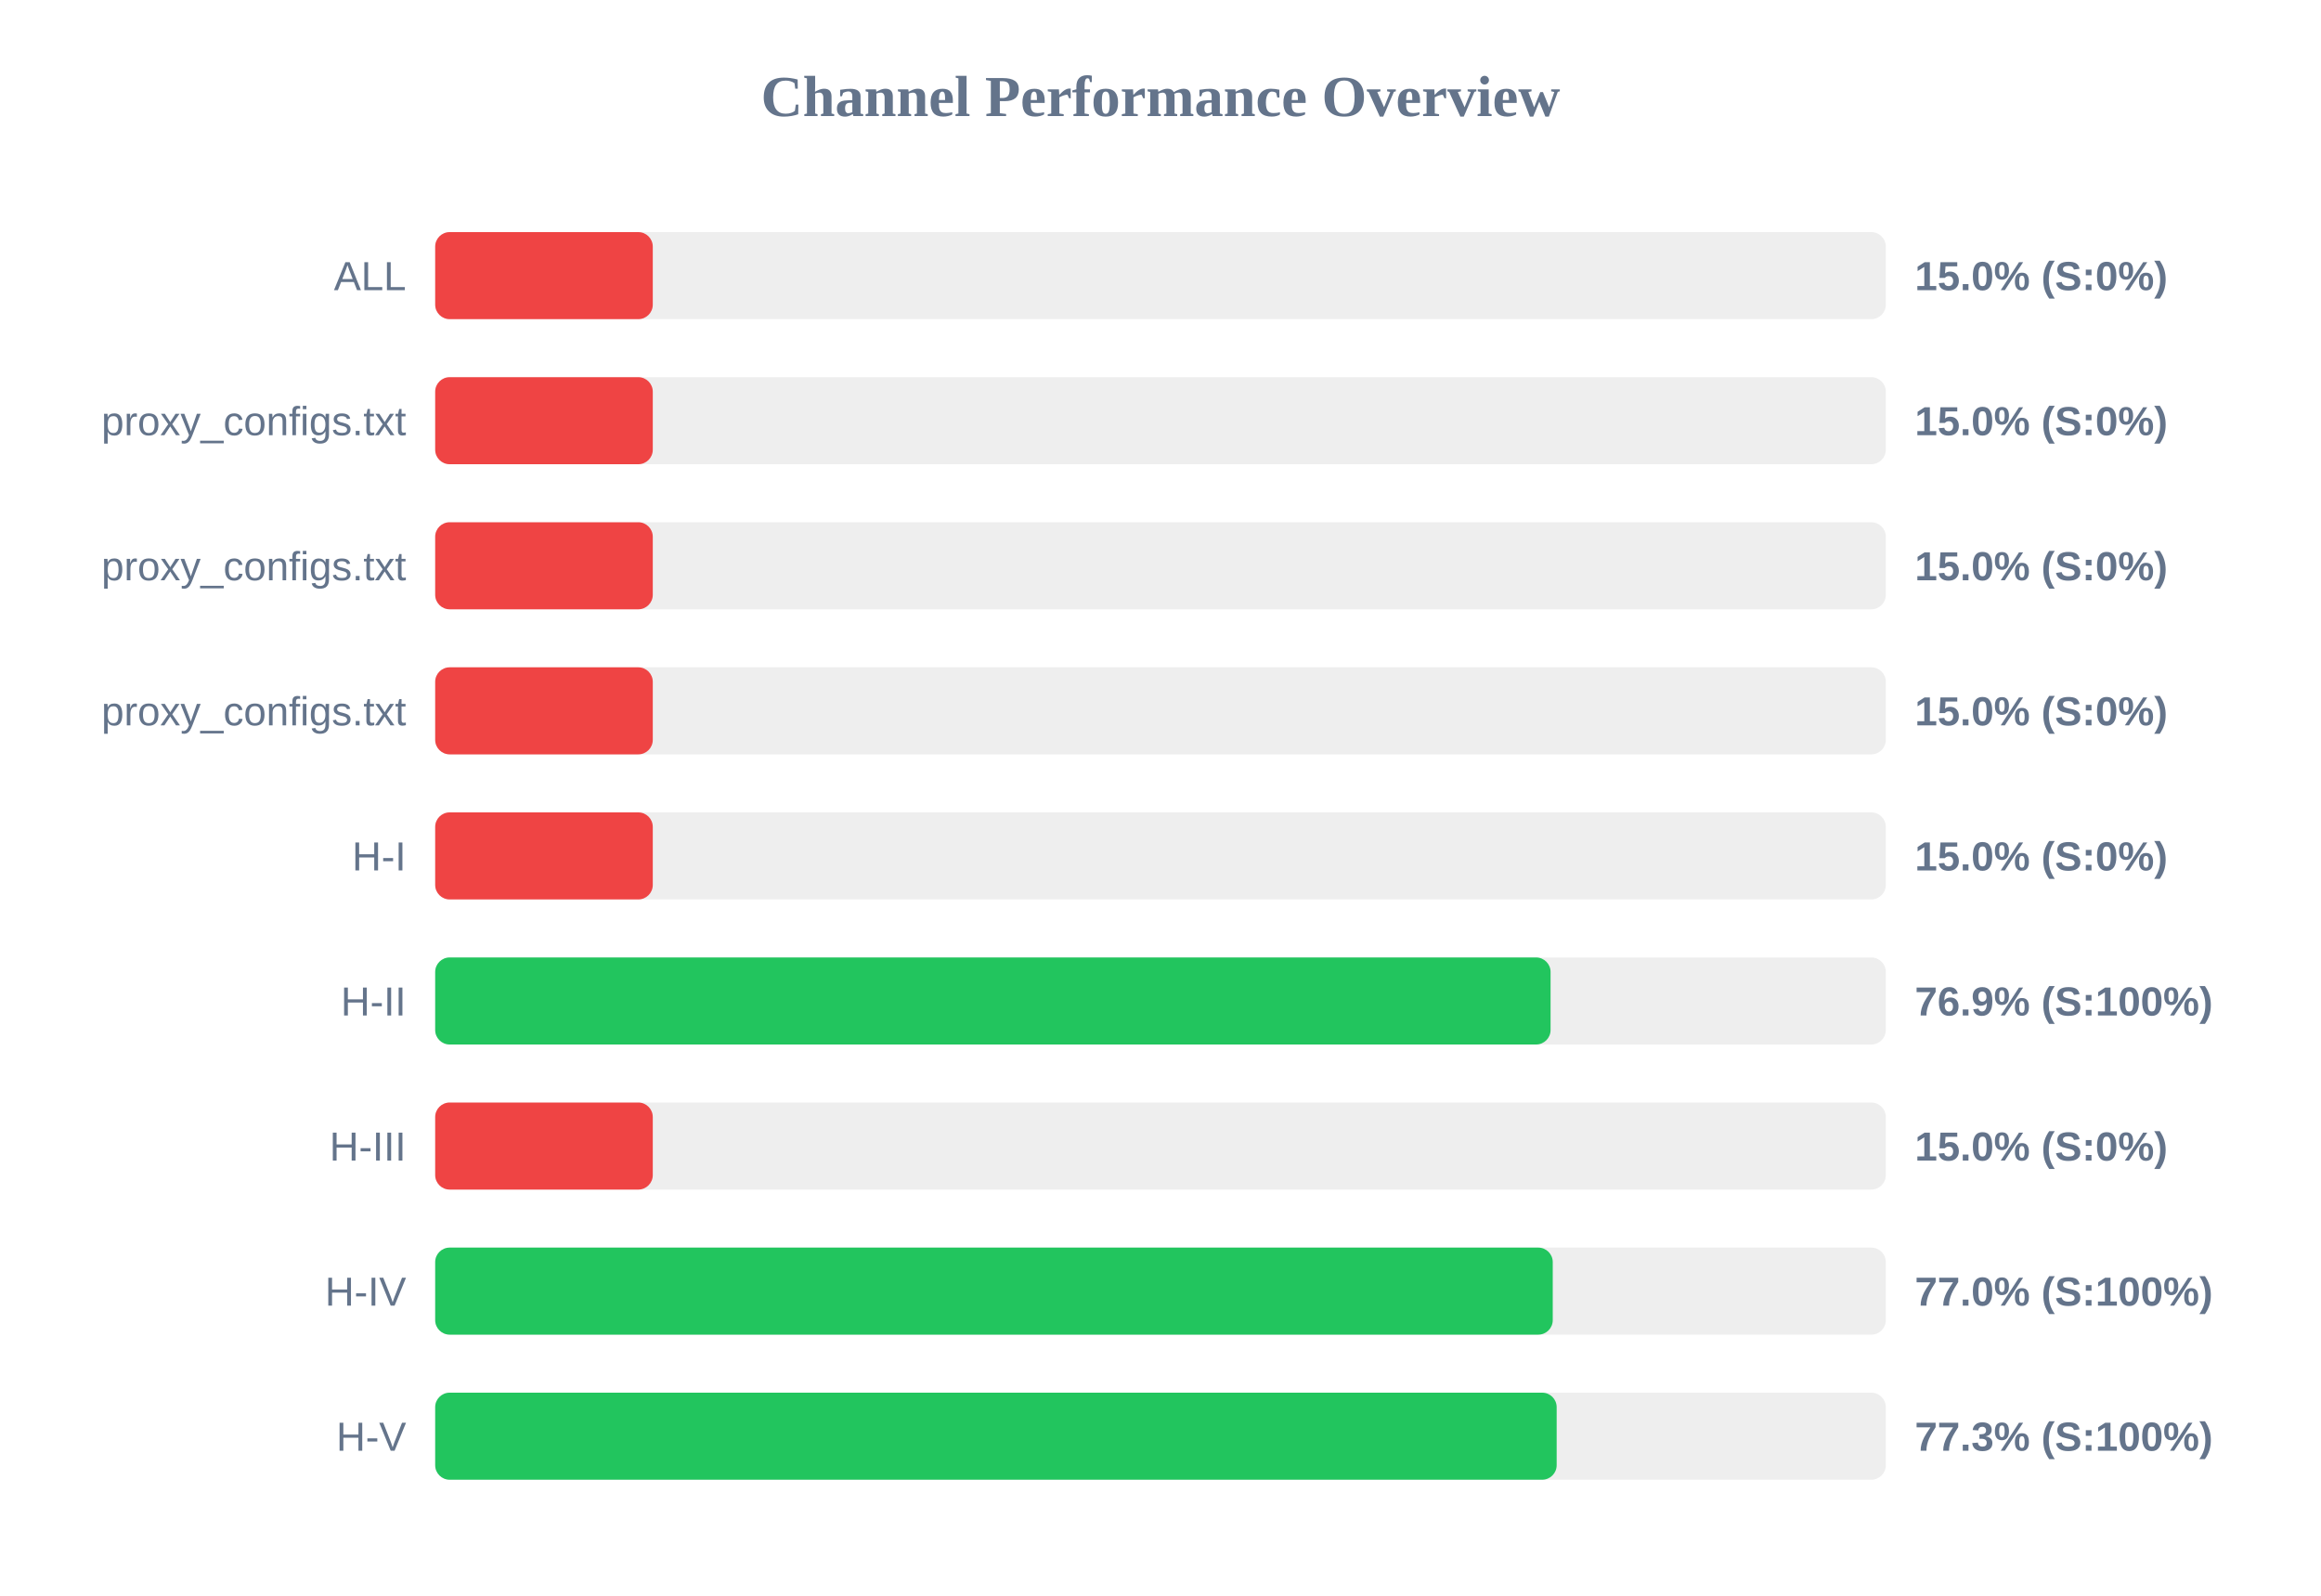
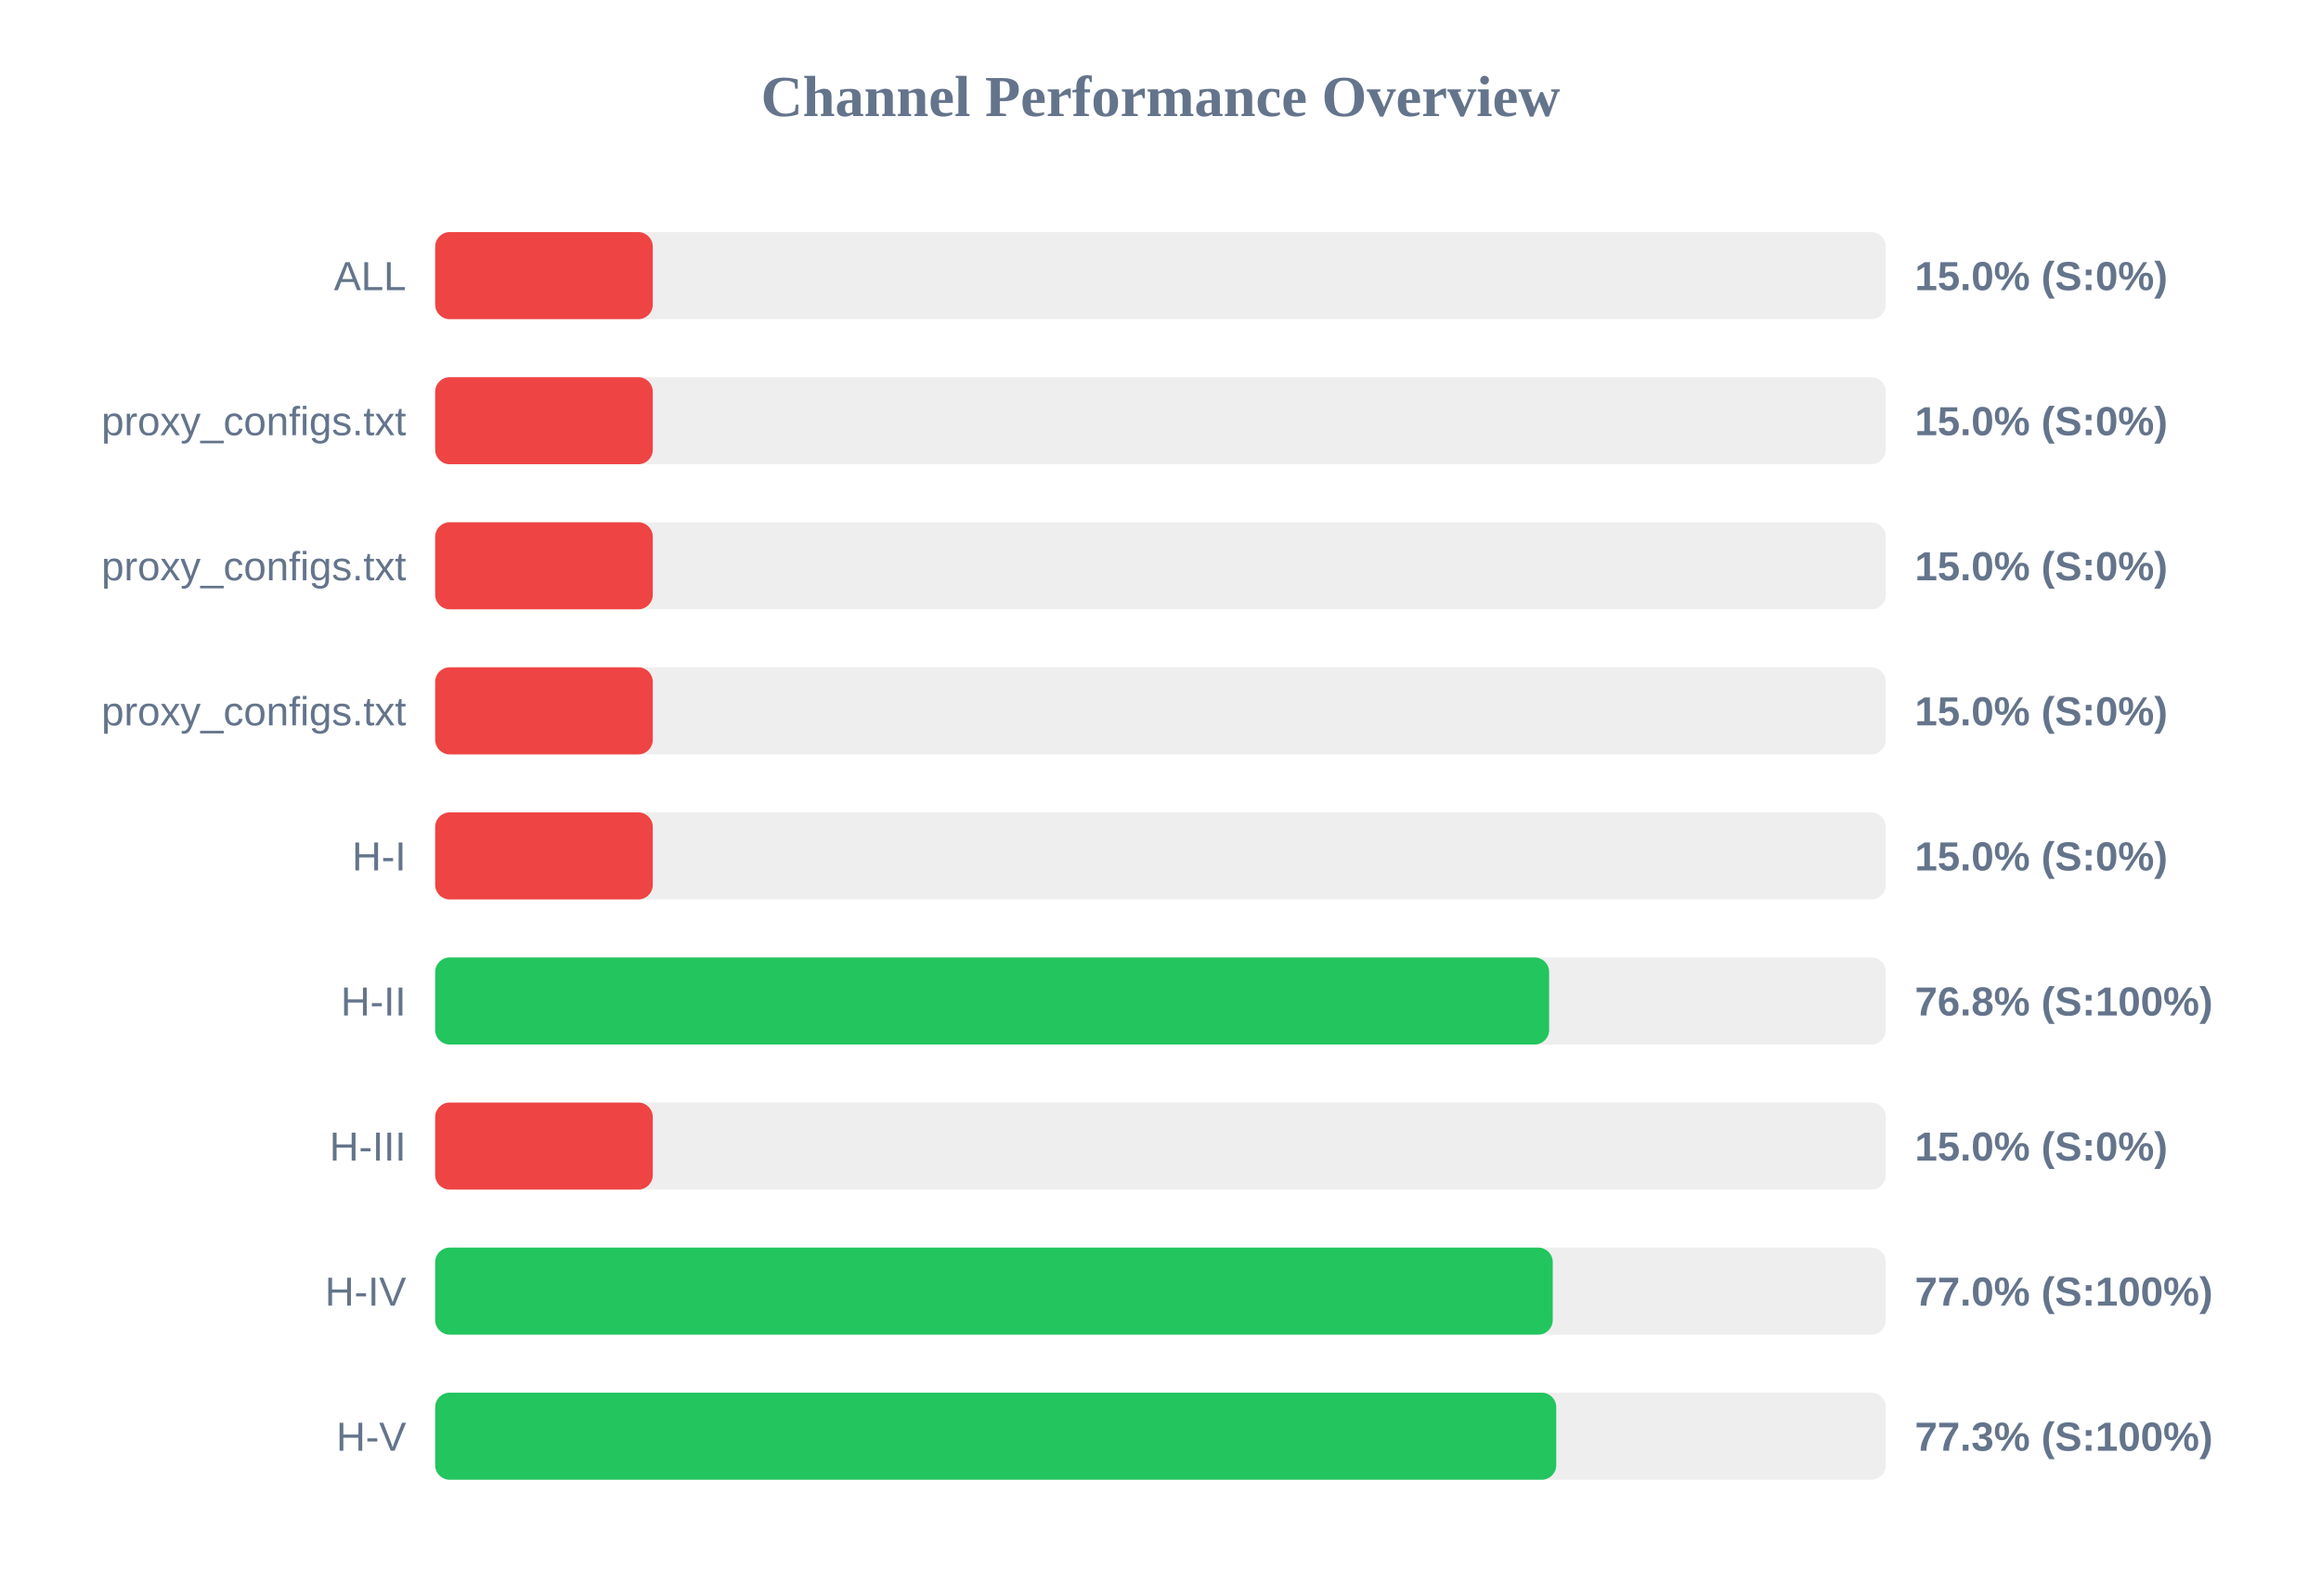
<svg xmlns="http://www.w3.org/2000/svg" width="800" height="550" version="1.1">
  <style>
        .row { font: 14px Arial; fill: #64748b; }
        .score { font: bold 14px Arial; fill: #64748b; }
    </style>
  <text x="400" y="40" text-anchor="middle" font-size="20px" font-weight="bold" fill="#64748b">Channel Performance Overview</text>
  <rect x="150" y="80" width="500" height="30" fill="#eee" rx="5" />
  <rect x="150" y="80" width="75.0" height="30" fill="#ef4444" rx="5" />
  <text x="140" y="100" text-anchor="end" class="row">ALL</text>
  <text x="660" y="100" text-anchor="start" class="score">15.0% (S:0%)</text>
  <rect x="150" y="130" width="500" height="30" fill="#eee" rx="5" />
  <rect x="150" y="130" width="75.0" height="30" fill="#ef4444" rx="5" />
  <text x="140" y="150" text-anchor="end" class="row">proxy_configs.txt</text>
  <text x="660" y="150" text-anchor="start" class="score">15.0% (S:0%)</text>
  <rect x="150" y="180" width="500" height="30" fill="#eee" rx="5" />
  <rect x="150" y="180" width="75.0" height="30" fill="#ef4444" rx="5" />
  <text x="140" y="200" text-anchor="end" class="row">proxy_configs.txt</text>
  <text x="660" y="200" text-anchor="start" class="score">15.0% (S:0%)</text>
  <rect x="150" y="230" width="500" height="30" fill="#eee" rx="5" />
  <rect x="150" y="230" width="75.0" height="30" fill="#ef4444" rx="5" />
  <text x="140" y="250" text-anchor="end" class="row">proxy_configs.txt</text>
  <text x="660" y="250" text-anchor="start" class="score">15.0% (S:0%)</text>
  <rect x="150" y="280" width="500" height="30" fill="#eee" rx="5" />
  <rect x="150" y="280" width="75.0" height="30" fill="#ef4444" rx="5" />
  <text x="140" y="300" text-anchor="end" class="row">H-I</text>
  <text x="660" y="300" text-anchor="start" class="score">15.0% (S:0%)</text>
  <rect x="150" y="330" width="500" height="30" fill="#eee" rx="5" />
-   <rect x="150" y="330" width="384.45" height="30" fill="#22c55e" rx="5" />
+   <rect x="150" y="330" width="383.95" height="30" fill="#22c55e" rx="5" />
  <text x="140" y="350" text-anchor="end" class="row">H-II</text>
-   <text x="660" y="350" text-anchor="start" class="score">76.9% (S:100%)</text>
+   <text x="660" y="350" text-anchor="start" class="score">76.8% (S:100%)</text>
  <rect x="150" y="380" width="500" height="30" fill="#eee" rx="5" />
  <rect x="150" y="380" width="75.0" height="30" fill="#ef4444" rx="5" />
  <text x="140" y="400" text-anchor="end" class="row">H-III</text>
  <text x="660" y="400" text-anchor="start" class="score">15.0% (S:0%)</text>
  <rect x="150" y="430" width="500" height="30" fill="#eee" rx="5" />
  <rect x="150" y="430" width="385.2" height="30" fill="#22c55e" rx="5" />
  <text x="140" y="450" text-anchor="end" class="row">H-IV</text>
  <text x="660" y="450" text-anchor="start" class="score">77.0% (S:100%)</text>
  <rect x="150" y="480" width="500" height="30" fill="#eee" rx="5" />
-   <rect x="150" y="480" width="386.55" height="30" fill="#22c55e" rx="5" />
+   <rect x="150" y="480" width="386.4" height="30" fill="#22c55e" rx="5" />
  <text x="140" y="500" text-anchor="end" class="row">H-V</text>
  <text x="660" y="500" text-anchor="start" class="score">77.3% (S:100%)</text>
</svg>
